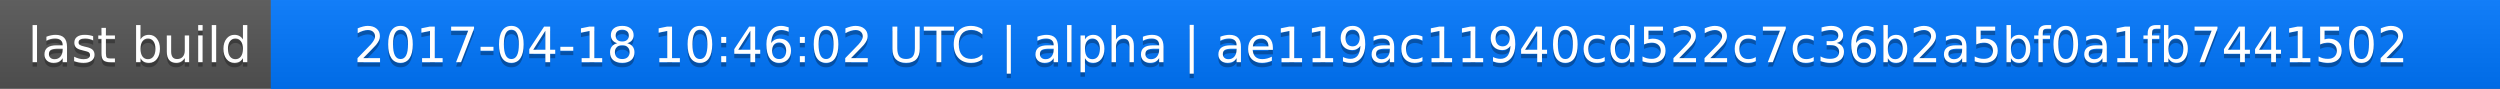
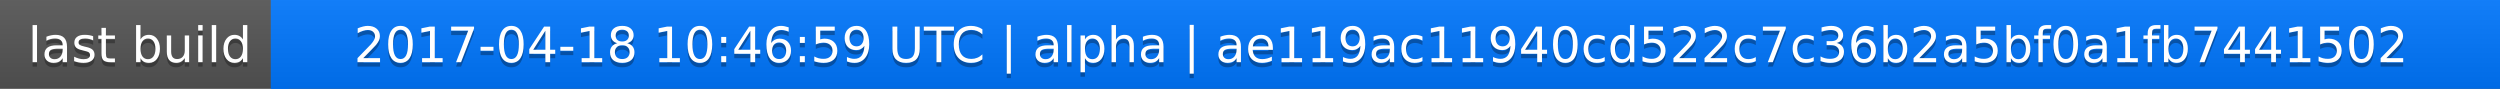
<svg xmlns="http://www.w3.org/2000/svg" width="563" height="20">
  <linearGradient id="a" x2="0" y2="100%">
    <stop offset="0" stop-color="#bbb" stop-opacity=".1" />
    <stop offset="1" stop-opacity=".1" />
  </linearGradient>
  <rect rx="0" width="563" height="20" fill="#555" />
  <rect rx="0" x="61" width="502" height="20" fill="#07f" />
  <path fill="#07f" d="M61 0h4v20h-4z" />
  <rect rx="0" width="563" height="20" fill="url(#a)" />
  <g fill="#fff" text-anchor="middle" font-family="DejaVu Sans,Verdana,Geneva,sans-serif" font-size="11">
    <text x="31.5" y="15" fill="#010101" fill-opacity=".3">last build</text>
    <text x="31.5" y="14">last build</text>
-     <text x="311" y="15" fill="#010101" fill-opacity=".3">2017-04-18 10:46:02 UTC | alpha | ae119ac11940cd522c7c36b2a5bf0a1fb7441502</text>
-     <text x="311" y="14">2017-04-18 10:46:02 UTC | alpha | ae119ac11940cd522c7c36b2a5bf0a1fb7441502</text>
+     <text x="311" y="15" fill="#010101" fill-opacity=".3">2017-04-18 10:46:59 UTC | alpha | ae119ac11940cd522c7c36b2a5bf0a1fb7441502</text>
+     <text x="311" y="14">2017-04-18 10:46:59 UTC | alpha | ae119ac11940cd522c7c36b2a5bf0a1fb7441502</text>
  </g>
</svg>
